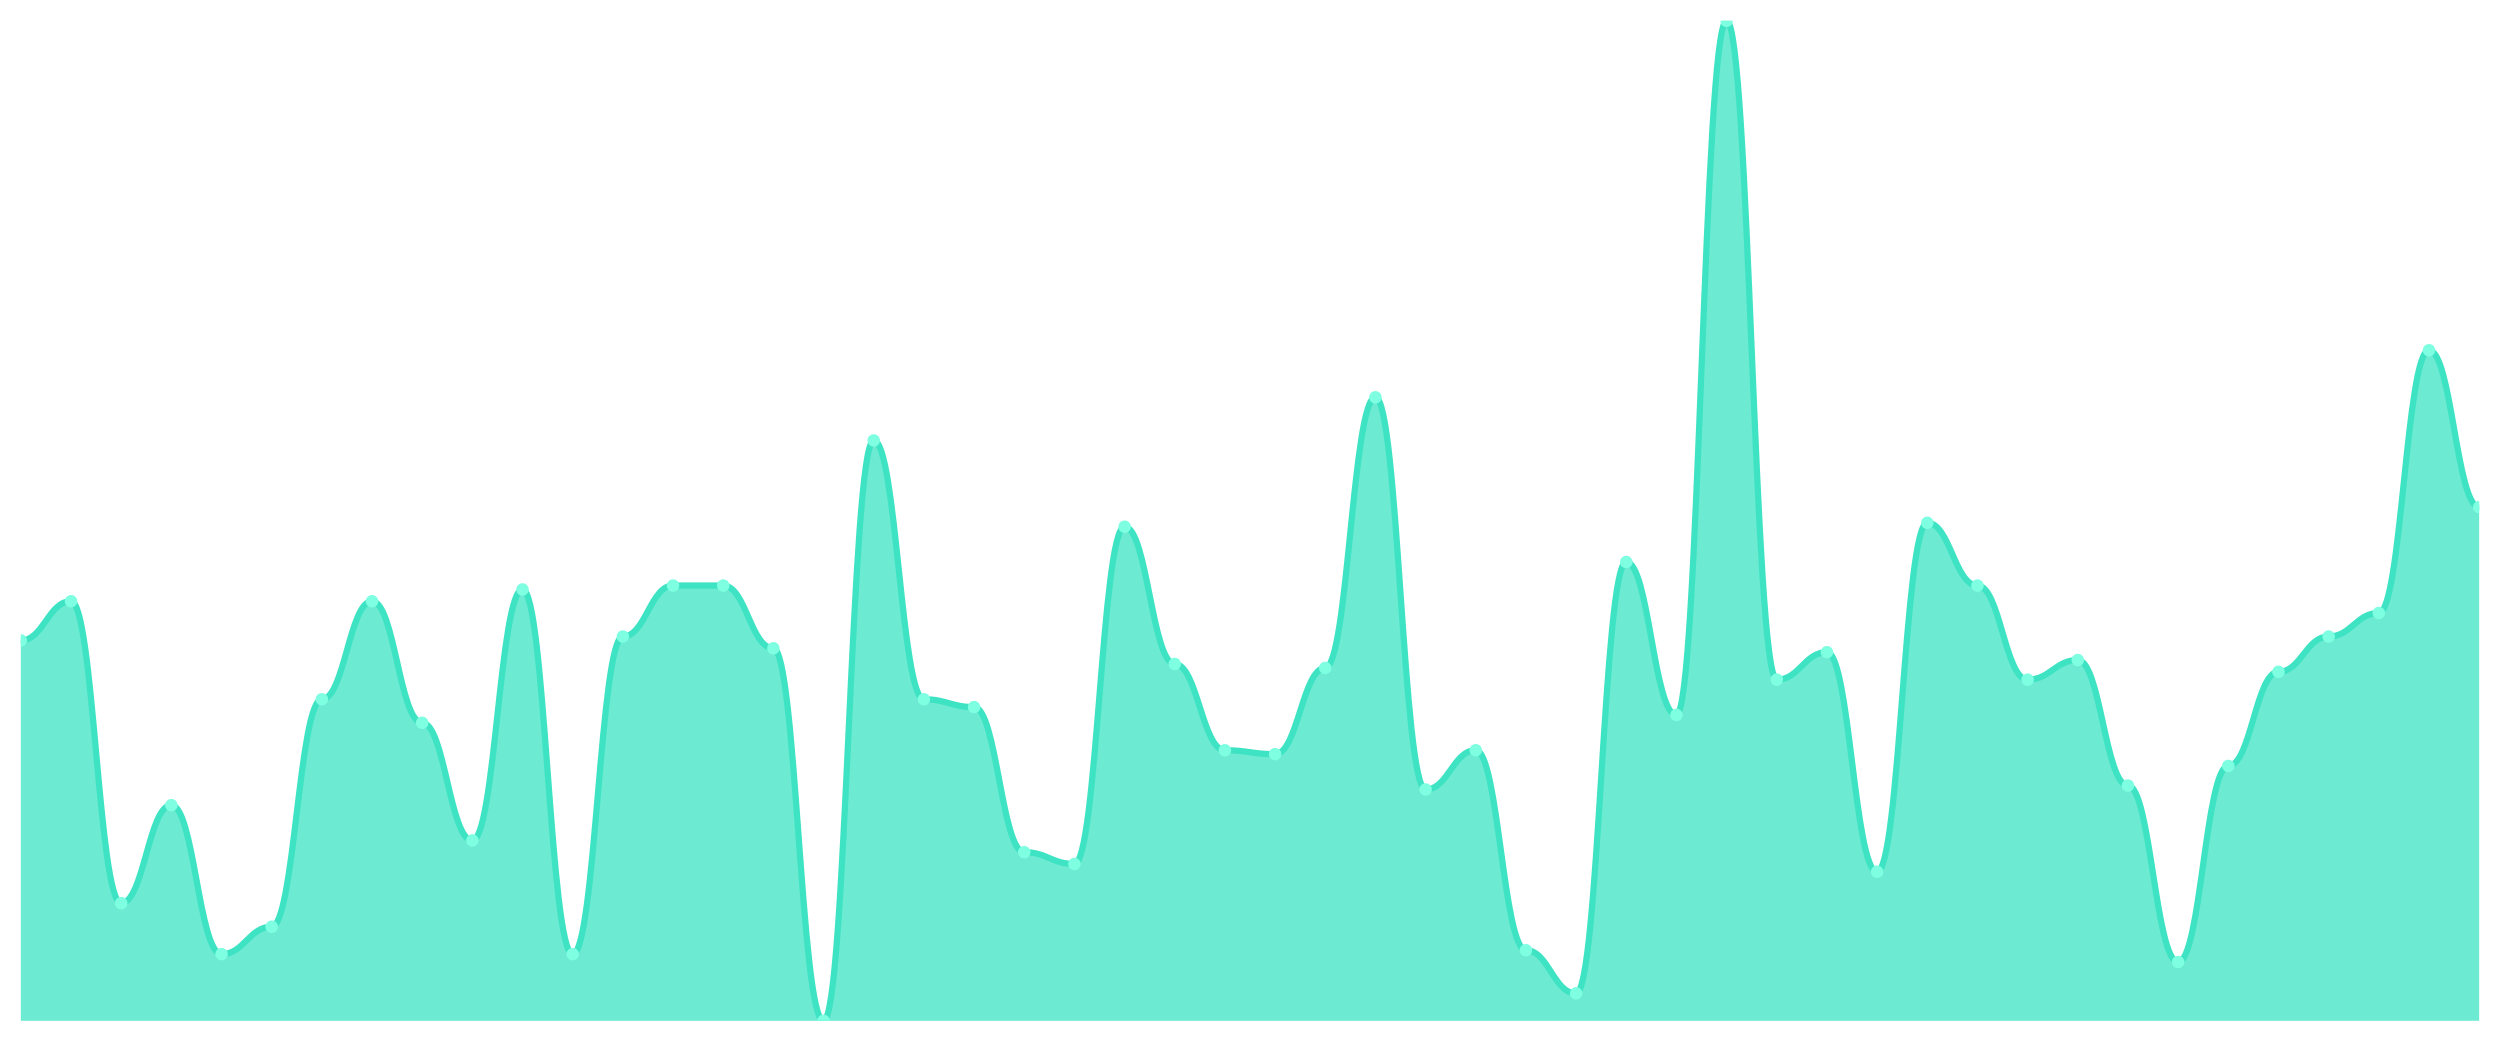
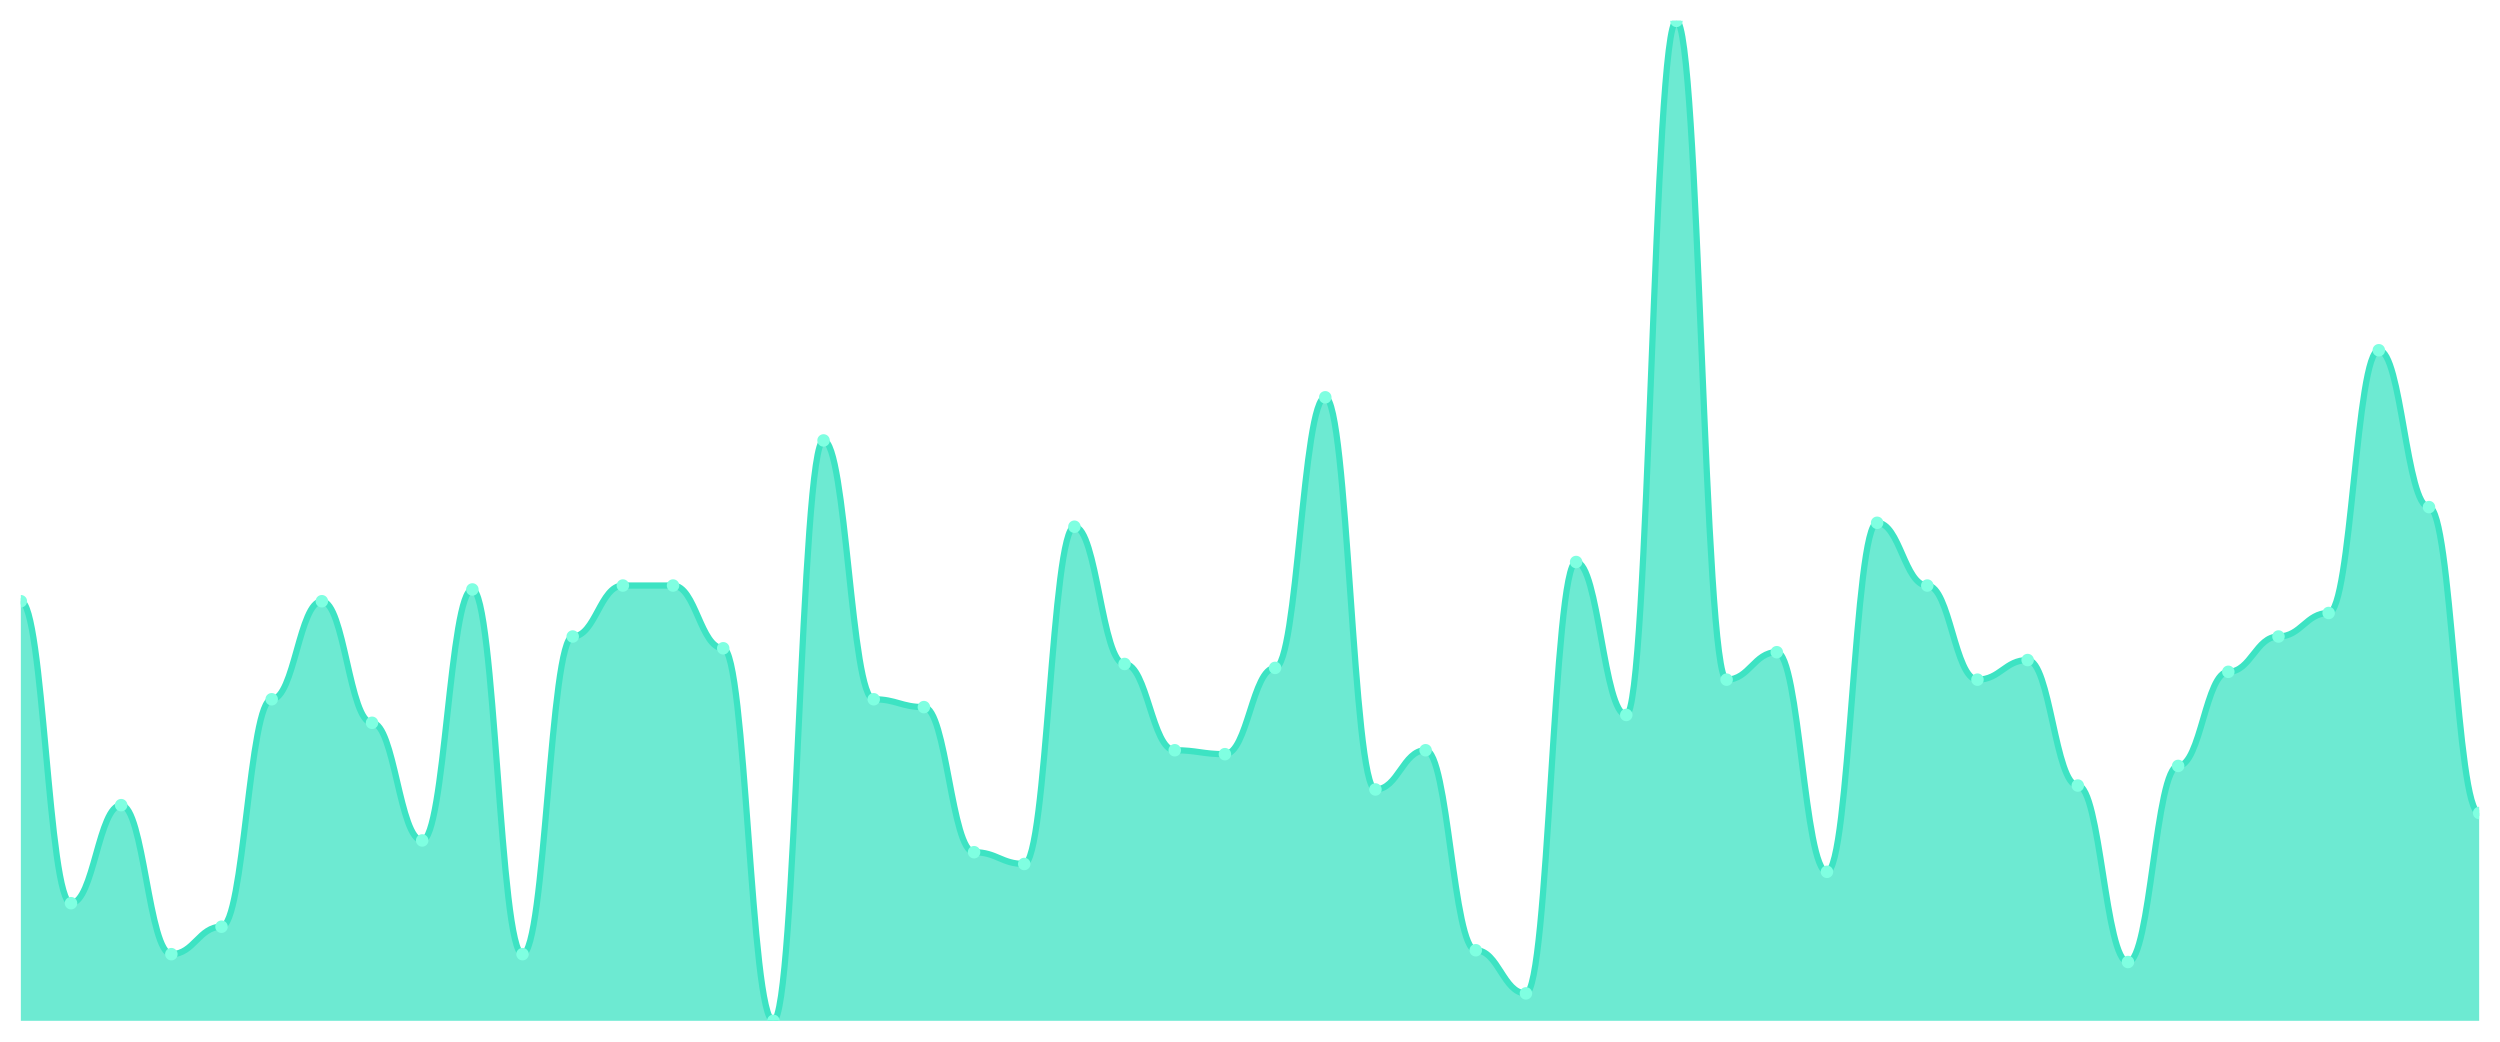
<svg xmlns="http://www.w3.org/2000/svg" viewBox="0 0 1200 500" width="1200" height="500">
  <defs>
    <clipPath id="c">
      <rect x="10" y="10" width="1180" height="480" />
    </clipPath>
  </defs>
  <rect width="1200" height="500" fill="none" />
  <g clip-path="url(#c)">
-     <path d="M 10,490 L 10,307.412 C 20.837,307.412 23.245,288.588 34.082,288.588 C 44.918,288.588 47.327,433.529 58.163,433.529 C 69,433.529 71.408,386.471 82.245,386.471 C 93.082,386.471 95.49,458 106.327,458 C 117.163,458 119.571,444.824 130.408,444.824 C 141.245,444.824 143.653,335.647 154.49,335.647 C 165.327,335.647 167.735,288.588 178.571,288.588 C 189.408,288.588 191.816,346.941 202.653,346.941 C 213.49,346.941 215.898,403.412 226.735,403.412 C 237.571,403.412 239.98,282.941 250.816,282.941 C 261.653,282.941 264.061,458 274.898,458 C 285.735,458 288.143,305.529 298.98,305.529 C 309.816,305.529 312.224,281.059 323.061,281.059 C 333.898,281.059 336.306,281.059 347.143,281.059 C 357.98,281.059 360.388,311.176 371.224,311.176 C 382.061,311.176 384.469,490 395.306,490 C 406.143,490 408.551,211.412 419.388,211.412 C 430.224,211.412 432.633,335.647 443.469,335.647 C 454.306,335.647 456.714,339.412 467.551,339.412 C 478.388,339.412 480.796,409.059 491.633,409.059 C 502.469,409.059 504.878,414.706 515.714,414.706 C 526.551,414.706 528.959,252.824 539.796,252.824 C 550.633,252.824 553.041,318.706 563.878,318.706 C 574.714,318.706 577.122,360.118 587.959,360.118 C 598.796,360.118 601.204,362 612.041,362 C 622.878,362 625.286,320.588 636.122,320.588 C 646.959,320.588 649.367,190.706 660.204,190.706 C 671.041,190.706 673.449,378.941 684.286,378.941 C 695.122,378.941 697.531,360.118 708.367,360.118 C 719.204,360.118 721.612,456.118 732.449,456.118 C 743.286,456.118 745.694,476.824 756.531,476.824 C 767.367,476.824 769.776,269.765 780.612,269.765 C 791.449,269.765 793.857,343.176 804.694,343.176 C 815.531,343.176 817.939,10 828.776,10 C 839.612,10 842.02,326.235 852.857,326.235 C 863.694,326.235 866.102,313.059 876.939,313.059 C 887.776,313.059 890.184,418.471 901.02,418.471 C 911.857,418.471 914.265,250.941 925.102,250.941 C 935.939,250.941 938.347,281.059 949.184,281.059 C 960.02,281.059 962.429,326.235 973.265,326.235 C 984.102,326.235 986.51,316.824 997.347,316.824 C 1008.184,316.824 1010.592,377.059 1021.429,377.059 C 1032.265,377.059 1034.673,461.765 1045.51,461.765 C 1056.347,461.765 1058.755,367.647 1069.592,367.647 C 1080.429,367.647 1082.837,322.471 1093.673,322.471 C 1104.51,322.471 1106.918,305.529 1117.755,305.529 C 1128.592,305.529 1131,294.235 1141.837,294.235 C 1152.673,294.235 1155.082,168.118 1165.918,168.118 C 1176.755,168.118 1179.163,243.412 1190,243.412 L 1190,490 Z" fill="rgba(61,227,195,0.75)" />
-     <path d="M 10,307.412 C 20.837,307.412 23.245,288.588 34.082,288.588 C 44.918,288.588 47.327,433.529 58.163,433.529 C 69,433.529 71.408,386.471 82.245,386.471 C 93.082,386.471 95.49,458 106.327,458 C 117.163,458 119.571,444.824 130.408,444.824 C 141.245,444.824 143.653,335.647 154.49,335.647 C 165.327,335.647 167.735,288.588 178.571,288.588 C 189.408,288.588 191.816,346.941 202.653,346.941 C 213.49,346.941 215.898,403.412 226.735,403.412 C 237.571,403.412 239.98,282.941 250.816,282.941 C 261.653,282.941 264.061,458 274.898,458 C 285.735,458 288.143,305.529 298.98,305.529 C 309.816,305.529 312.224,281.059 323.061,281.059 C 333.898,281.059 336.306,281.059 347.143,281.059 C 357.98,281.059 360.388,311.176 371.224,311.176 C 382.061,311.176 384.469,490 395.306,490 C 406.143,490 408.551,211.412 419.388,211.412 C 430.224,211.412 432.633,335.647 443.469,335.647 C 454.306,335.647 456.714,339.412 467.551,339.412 C 478.388,339.412 480.796,409.059 491.633,409.059 C 502.469,409.059 504.878,414.706 515.714,414.706 C 526.551,414.706 528.959,252.824 539.796,252.824 C 550.633,252.824 553.041,318.706 563.878,318.706 C 574.714,318.706 577.122,360.118 587.959,360.118 C 598.796,360.118 601.204,362 612.041,362 C 622.878,362 625.286,320.588 636.122,320.588 C 646.959,320.588 649.367,190.706 660.204,190.706 C 671.041,190.706 673.449,378.941 684.286,378.941 C 695.122,378.941 697.531,360.118 708.367,360.118 C 719.204,360.118 721.612,456.118 732.449,456.118 C 743.286,456.118 745.694,476.824 756.531,476.824 C 767.367,476.824 769.776,269.765 780.612,269.765 C 791.449,269.765 793.857,343.176 804.694,343.176 C 815.531,343.176 817.939,10 828.776,10 C 839.612,10 842.02,326.235 852.857,326.235 C 863.694,326.235 866.102,313.059 876.939,313.059 C 887.776,313.059 890.184,418.471 901.02,418.471 C 911.857,418.471 914.265,250.941 925.102,250.941 C 935.939,250.941 938.347,281.059 949.184,281.059 C 960.02,281.059 962.429,326.235 973.265,326.235 C 984.102,326.235 986.51,316.824 997.347,316.824 C 1008.184,316.824 1010.592,377.059 1021.429,377.059 C 1032.265,377.059 1034.673,461.765 1045.51,461.765 C 1056.347,461.765 1058.755,367.647 1069.592,367.647 C 1080.429,367.647 1082.837,322.471 1093.673,322.471 C 1104.51,322.471 1106.918,305.529 1117.755,305.529 C 1128.592,305.529 1131,294.235 1141.837,294.235 C 1152.673,294.235 1155.082,168.118 1165.918,168.118 C 1176.755,168.118 1179.163,243.412 1190,243.412" fill="none" stroke="#3de3c3" stroke-width="3" stroke-linecap="round" stroke-linejoin="round" />
-     <circle cx="10" cy="307.412" r="3" fill="#7fffe1" />
-     <circle cx="34.082" cy="288.588" r="3" fill="#7fffe1" />
-     <circle cx="58.163" cy="433.529" r="3" fill="#7fffe1" />
-     <circle cx="82.245" cy="386.471" r="3" fill="#7fffe1" />
-     <circle cx="106.327" cy="458" r="3" fill="#7fffe1" />
-     <circle cx="130.408" cy="444.824" r="3" fill="#7fffe1" />
-     <circle cx="154.49" cy="335.647" r="3" fill="#7fffe1" />
-     <circle cx="178.571" cy="288.588" r="3" fill="#7fffe1" />
-     <circle cx="202.653" cy="346.941" r="3" fill="#7fffe1" />
-     <circle cx="226.735" cy="403.412" r="3" fill="#7fffe1" />
-     <circle cx="250.816" cy="282.941" r="3" fill="#7fffe1" />
-     <circle cx="274.898" cy="458" r="3" fill="#7fffe1" />
-     <circle cx="298.98" cy="305.529" r="3" fill="#7fffe1" />
+     <path d="M 10,490 L 10,288.588 C 20.837,288.588 23.245,433.529 34.082,433.529 C 44.918,433.529 47.327,386.471 58.163,386.471 C 69,386.471 71.408,458 82.245,458 C 93.082,458 95.49,444.824 106.327,444.824 C 117.163,444.824 119.571,335.647 130.408,335.647 C 141.245,335.647 143.653,288.588 154.49,288.588 C 165.327,288.588 167.735,346.941 178.571,346.941 C 189.408,346.941 191.816,403.412 202.653,403.412 C 213.49,403.412 215.898,282.941 226.735,282.941 C 237.571,282.941 239.98,458 250.816,458 C 261.653,458 264.061,305.529 274.898,305.529 C 285.735,305.529 288.143,281.059 298.98,281.059 C 309.816,281.059 312.224,281.059 323.061,281.059 C 333.898,281.059 336.306,311.176 347.143,311.176 C 357.98,311.176 360.388,490 371.224,490 C 382.061,490 384.469,211.412 395.306,211.412 C 406.143,211.412 408.551,335.647 419.388,335.647 C 430.224,335.647 432.633,339.412 443.469,339.412 C 454.306,339.412 456.714,409.059 467.551,409.059 C 478.388,409.059 480.796,414.706 491.633,414.706 C 502.469,414.706 504.878,252.824 515.714,252.824 C 526.551,252.824 528.959,318.706 539.796,318.706 C 550.633,318.706 553.041,360.118 563.878,360.118 C 574.714,360.118 577.122,362 587.959,362 C 598.796,362 601.204,320.588 612.041,320.588 C 622.878,320.588 625.286,190.706 636.122,190.706 C 646.959,190.706 649.367,378.941 660.204,378.941 C 671.041,378.941 673.449,360.118 684.286,360.118 C 695.122,360.118 697.531,456.118 708.367,456.118 C 719.204,456.118 721.612,476.824 732.449,476.824 C 743.286,476.824 745.694,269.765 756.531,269.765 C 767.367,269.765 769.776,343.176 780.612,343.176 C 791.449,343.176 793.857,10 804.694,10 C 815.531,10 817.939,326.235 828.776,326.235 C 839.612,326.235 842.02,313.059 852.857,313.059 C 863.694,313.059 866.102,418.471 876.939,418.471 C 887.776,418.471 890.184,250.941 901.02,250.941 C 911.857,250.941 914.265,281.059 925.102,281.059 C 935.939,281.059 938.347,326.235 949.184,326.235 C 960.02,326.235 962.429,316.824 973.265,316.824 C 984.102,316.824 986.51,377.059 997.347,377.059 C 1008.184,377.059 1010.592,461.765 1021.429,461.765 C 1032.265,461.765 1034.673,367.647 1045.51,367.647 C 1056.347,367.647 1058.755,322.471 1069.592,322.471 C 1080.429,322.471 1082.837,305.529 1093.673,305.529 C 1104.51,305.529 1106.918,294.235 1117.755,294.235 C 1128.592,294.235 1131,168.118 1141.837,168.118 C 1152.673,168.118 1155.082,243.412 1165.918,243.412 C 1176.755,243.412 1179.163,390.235 1190,390.235 L 1190,490 Z" fill="rgba(61,227,195,0.75)" />
+     <path d="M 10,288.588 C 20.837,288.588 23.245,433.529 34.082,433.529 C 44.918,433.529 47.327,386.471 58.163,386.471 C 69,386.471 71.408,458 82.245,458 C 93.082,458 95.49,444.824 106.327,444.824 C 117.163,444.824 119.571,335.647 130.408,335.647 C 141.245,335.647 143.653,288.588 154.49,288.588 C 165.327,288.588 167.735,346.941 178.571,346.941 C 189.408,346.941 191.816,403.412 202.653,403.412 C 213.49,403.412 215.898,282.941 226.735,282.941 C 237.571,282.941 239.98,458 250.816,458 C 261.653,458 264.061,305.529 274.898,305.529 C 285.735,305.529 288.143,281.059 298.98,281.059 C 309.816,281.059 312.224,281.059 323.061,281.059 C 333.898,281.059 336.306,311.176 347.143,311.176 C 357.98,311.176 360.388,490 371.224,490 C 382.061,490 384.469,211.412 395.306,211.412 C 406.143,211.412 408.551,335.647 419.388,335.647 C 430.224,335.647 432.633,339.412 443.469,339.412 C 454.306,339.412 456.714,409.059 467.551,409.059 C 478.388,409.059 480.796,414.706 491.633,414.706 C 502.469,414.706 504.878,252.824 515.714,252.824 C 526.551,252.824 528.959,318.706 539.796,318.706 C 550.633,318.706 553.041,360.118 563.878,360.118 C 574.714,360.118 577.122,362 587.959,362 C 598.796,362 601.204,320.588 612.041,320.588 C 622.878,320.588 625.286,190.706 636.122,190.706 C 646.959,190.706 649.367,378.941 660.204,378.941 C 671.041,378.941 673.449,360.118 684.286,360.118 C 695.122,360.118 697.531,456.118 708.367,456.118 C 719.204,456.118 721.612,476.824 732.449,476.824 C 743.286,476.824 745.694,269.765 756.531,269.765 C 767.367,269.765 769.776,343.176 780.612,343.176 C 791.449,343.176 793.857,10 804.694,10 C 815.531,10 817.939,326.235 828.776,326.235 C 839.612,326.235 842.02,313.059 852.857,313.059 C 863.694,313.059 866.102,418.471 876.939,418.471 C 887.776,418.471 890.184,250.941 901.02,250.941 C 911.857,250.941 914.265,281.059 925.102,281.059 C 935.939,281.059 938.347,326.235 949.184,326.235 C 960.02,326.235 962.429,316.824 973.265,316.824 C 984.102,316.824 986.51,377.059 997.347,377.059 C 1008.184,377.059 1010.592,461.765 1021.429,461.765 C 1032.265,461.765 1034.673,367.647 1045.51,367.647 C 1056.347,367.647 1058.755,322.471 1069.592,322.471 C 1080.429,322.471 1082.837,305.529 1093.673,305.529 C 1104.51,305.529 1106.918,294.235 1117.755,294.235 C 1128.592,294.235 1131,168.118 1141.837,168.118 C 1152.673,168.118 1155.082,243.412 1165.918,243.412 C 1176.755,243.412 1179.163,390.235 1190,390.235" fill="none" stroke="#3de3c3" stroke-width="3" stroke-linecap="round" stroke-linejoin="round" />
+     <circle cx="10" cy="288.588" r="3" fill="#7fffe1" />
+     <circle cx="34.082" cy="433.529" r="3" fill="#7fffe1" />
+     <circle cx="58.163" cy="386.471" r="3" fill="#7fffe1" />
+     <circle cx="82.245" cy="458" r="3" fill="#7fffe1" />
+     <circle cx="106.327" cy="444.824" r="3" fill="#7fffe1" />
+     <circle cx="130.408" cy="335.647" r="3" fill="#7fffe1" />
+     <circle cx="154.49" cy="288.588" r="3" fill="#7fffe1" />
+     <circle cx="178.571" cy="346.941" r="3" fill="#7fffe1" />
+     <circle cx="202.653" cy="403.412" r="3" fill="#7fffe1" />
+     <circle cx="226.735" cy="282.941" r="3" fill="#7fffe1" />
+     <circle cx="250.816" cy="458" r="3" fill="#7fffe1" />
+     <circle cx="274.898" cy="305.529" r="3" fill="#7fffe1" />
+     <circle cx="298.98" cy="281.059" r="3" fill="#7fffe1" />
    <circle cx="323.061" cy="281.059" r="3" fill="#7fffe1" />
-     <circle cx="347.143" cy="281.059" r="3" fill="#7fffe1" />
-     <circle cx="371.224" cy="311.176" r="3" fill="#7fffe1" />
-     <circle cx="395.306" cy="490" r="3" fill="#7fffe1" />
-     <circle cx="419.388" cy="211.412" r="3" fill="#7fffe1" />
-     <circle cx="443.469" cy="335.647" r="3" fill="#7fffe1" />
-     <circle cx="467.551" cy="339.412" r="3" fill="#7fffe1" />
-     <circle cx="491.633" cy="409.059" r="3" fill="#7fffe1" />
-     <circle cx="515.714" cy="414.706" r="3" fill="#7fffe1" />
-     <circle cx="539.796" cy="252.824" r="3" fill="#7fffe1" />
-     <circle cx="563.878" cy="318.706" r="3" fill="#7fffe1" />
-     <circle cx="587.959" cy="360.118" r="3" fill="#7fffe1" />
-     <circle cx="612.041" cy="362" r="3" fill="#7fffe1" />
-     <circle cx="636.122" cy="320.588" r="3" fill="#7fffe1" />
-     <circle cx="660.204" cy="190.706" r="3" fill="#7fffe1" />
-     <circle cx="684.286" cy="378.941" r="3" fill="#7fffe1" />
-     <circle cx="708.367" cy="360.118" r="3" fill="#7fffe1" />
-     <circle cx="732.449" cy="456.118" r="3" fill="#7fffe1" />
-     <circle cx="756.531" cy="476.824" r="3" fill="#7fffe1" />
-     <circle cx="780.612" cy="269.765" r="3" fill="#7fffe1" />
-     <circle cx="804.694" cy="343.176" r="3" fill="#7fffe1" />
-     <circle cx="828.776" cy="10" r="3" fill="#7fffe1" />
-     <circle cx="852.857" cy="326.235" r="3" fill="#7fffe1" />
-     <circle cx="876.939" cy="313.059" r="3" fill="#7fffe1" />
-     <circle cx="901.02" cy="418.471" r="3" fill="#7fffe1" />
-     <circle cx="925.102" cy="250.941" r="3" fill="#7fffe1" />
-     <circle cx="949.184" cy="281.059" r="3" fill="#7fffe1" />
-     <circle cx="973.265" cy="326.235" r="3" fill="#7fffe1" />
-     <circle cx="997.347" cy="316.824" r="3" fill="#7fffe1" />
-     <circle cx="1021.429" cy="377.059" r="3" fill="#7fffe1" />
-     <circle cx="1045.51" cy="461.765" r="3" fill="#7fffe1" />
-     <circle cx="1069.592" cy="367.647" r="3" fill="#7fffe1" />
-     <circle cx="1093.673" cy="322.471" r="3" fill="#7fffe1" />
-     <circle cx="1117.755" cy="305.529" r="3" fill="#7fffe1" />
-     <circle cx="1141.837" cy="294.235" r="3" fill="#7fffe1" />
-     <circle cx="1165.918" cy="168.118" r="3" fill="#7fffe1" />
-     <circle cx="1190" cy="243.412" r="3" fill="#7fffe1" />
+     <circle cx="347.143" cy="311.176" r="3" fill="#7fffe1" />
+     <circle cx="371.224" cy="490" r="3" fill="#7fffe1" />
+     <circle cx="395.306" cy="211.412" r="3" fill="#7fffe1" />
+     <circle cx="419.388" cy="335.647" r="3" fill="#7fffe1" />
+     <circle cx="443.469" cy="339.412" r="3" fill="#7fffe1" />
+     <circle cx="467.551" cy="409.059" r="3" fill="#7fffe1" />
+     <circle cx="491.633" cy="414.706" r="3" fill="#7fffe1" />
+     <circle cx="515.714" cy="252.824" r="3" fill="#7fffe1" />
+     <circle cx="539.796" cy="318.706" r="3" fill="#7fffe1" />
+     <circle cx="563.878" cy="360.118" r="3" fill="#7fffe1" />
+     <circle cx="587.959" cy="362" r="3" fill="#7fffe1" />
+     <circle cx="612.041" cy="320.588" r="3" fill="#7fffe1" />
+     <circle cx="636.122" cy="190.706" r="3" fill="#7fffe1" />
+     <circle cx="660.204" cy="378.941" r="3" fill="#7fffe1" />
+     <circle cx="684.286" cy="360.118" r="3" fill="#7fffe1" />
+     <circle cx="708.367" cy="456.118" r="3" fill="#7fffe1" />
+     <circle cx="732.449" cy="476.824" r="3" fill="#7fffe1" />
+     <circle cx="756.531" cy="269.765" r="3" fill="#7fffe1" />
+     <circle cx="780.612" cy="343.176" r="3" fill="#7fffe1" />
+     <circle cx="804.694" cy="10" r="3" fill="#7fffe1" />
+     <circle cx="828.776" cy="326.235" r="3" fill="#7fffe1" />
+     <circle cx="852.857" cy="313.059" r="3" fill="#7fffe1" />
+     <circle cx="876.939" cy="418.471" r="3" fill="#7fffe1" />
+     <circle cx="901.02" cy="250.941" r="3" fill="#7fffe1" />
+     <circle cx="925.102" cy="281.059" r="3" fill="#7fffe1" />
+     <circle cx="949.184" cy="326.235" r="3" fill="#7fffe1" />
+     <circle cx="973.265" cy="316.824" r="3" fill="#7fffe1" />
+     <circle cx="997.347" cy="377.059" r="3" fill="#7fffe1" />
+     <circle cx="1021.429" cy="461.765" r="3" fill="#7fffe1" />
+     <circle cx="1045.51" cy="367.647" r="3" fill="#7fffe1" />
+     <circle cx="1069.592" cy="322.471" r="3" fill="#7fffe1" />
+     <circle cx="1093.673" cy="305.529" r="3" fill="#7fffe1" />
+     <circle cx="1117.755" cy="294.235" r="3" fill="#7fffe1" />
+     <circle cx="1141.837" cy="168.118" r="3" fill="#7fffe1" />
+     <circle cx="1165.918" cy="243.412" r="3" fill="#7fffe1" />
+     <circle cx="1190" cy="390.235" r="3" fill="#7fffe1" />
  </g>
</svg>
